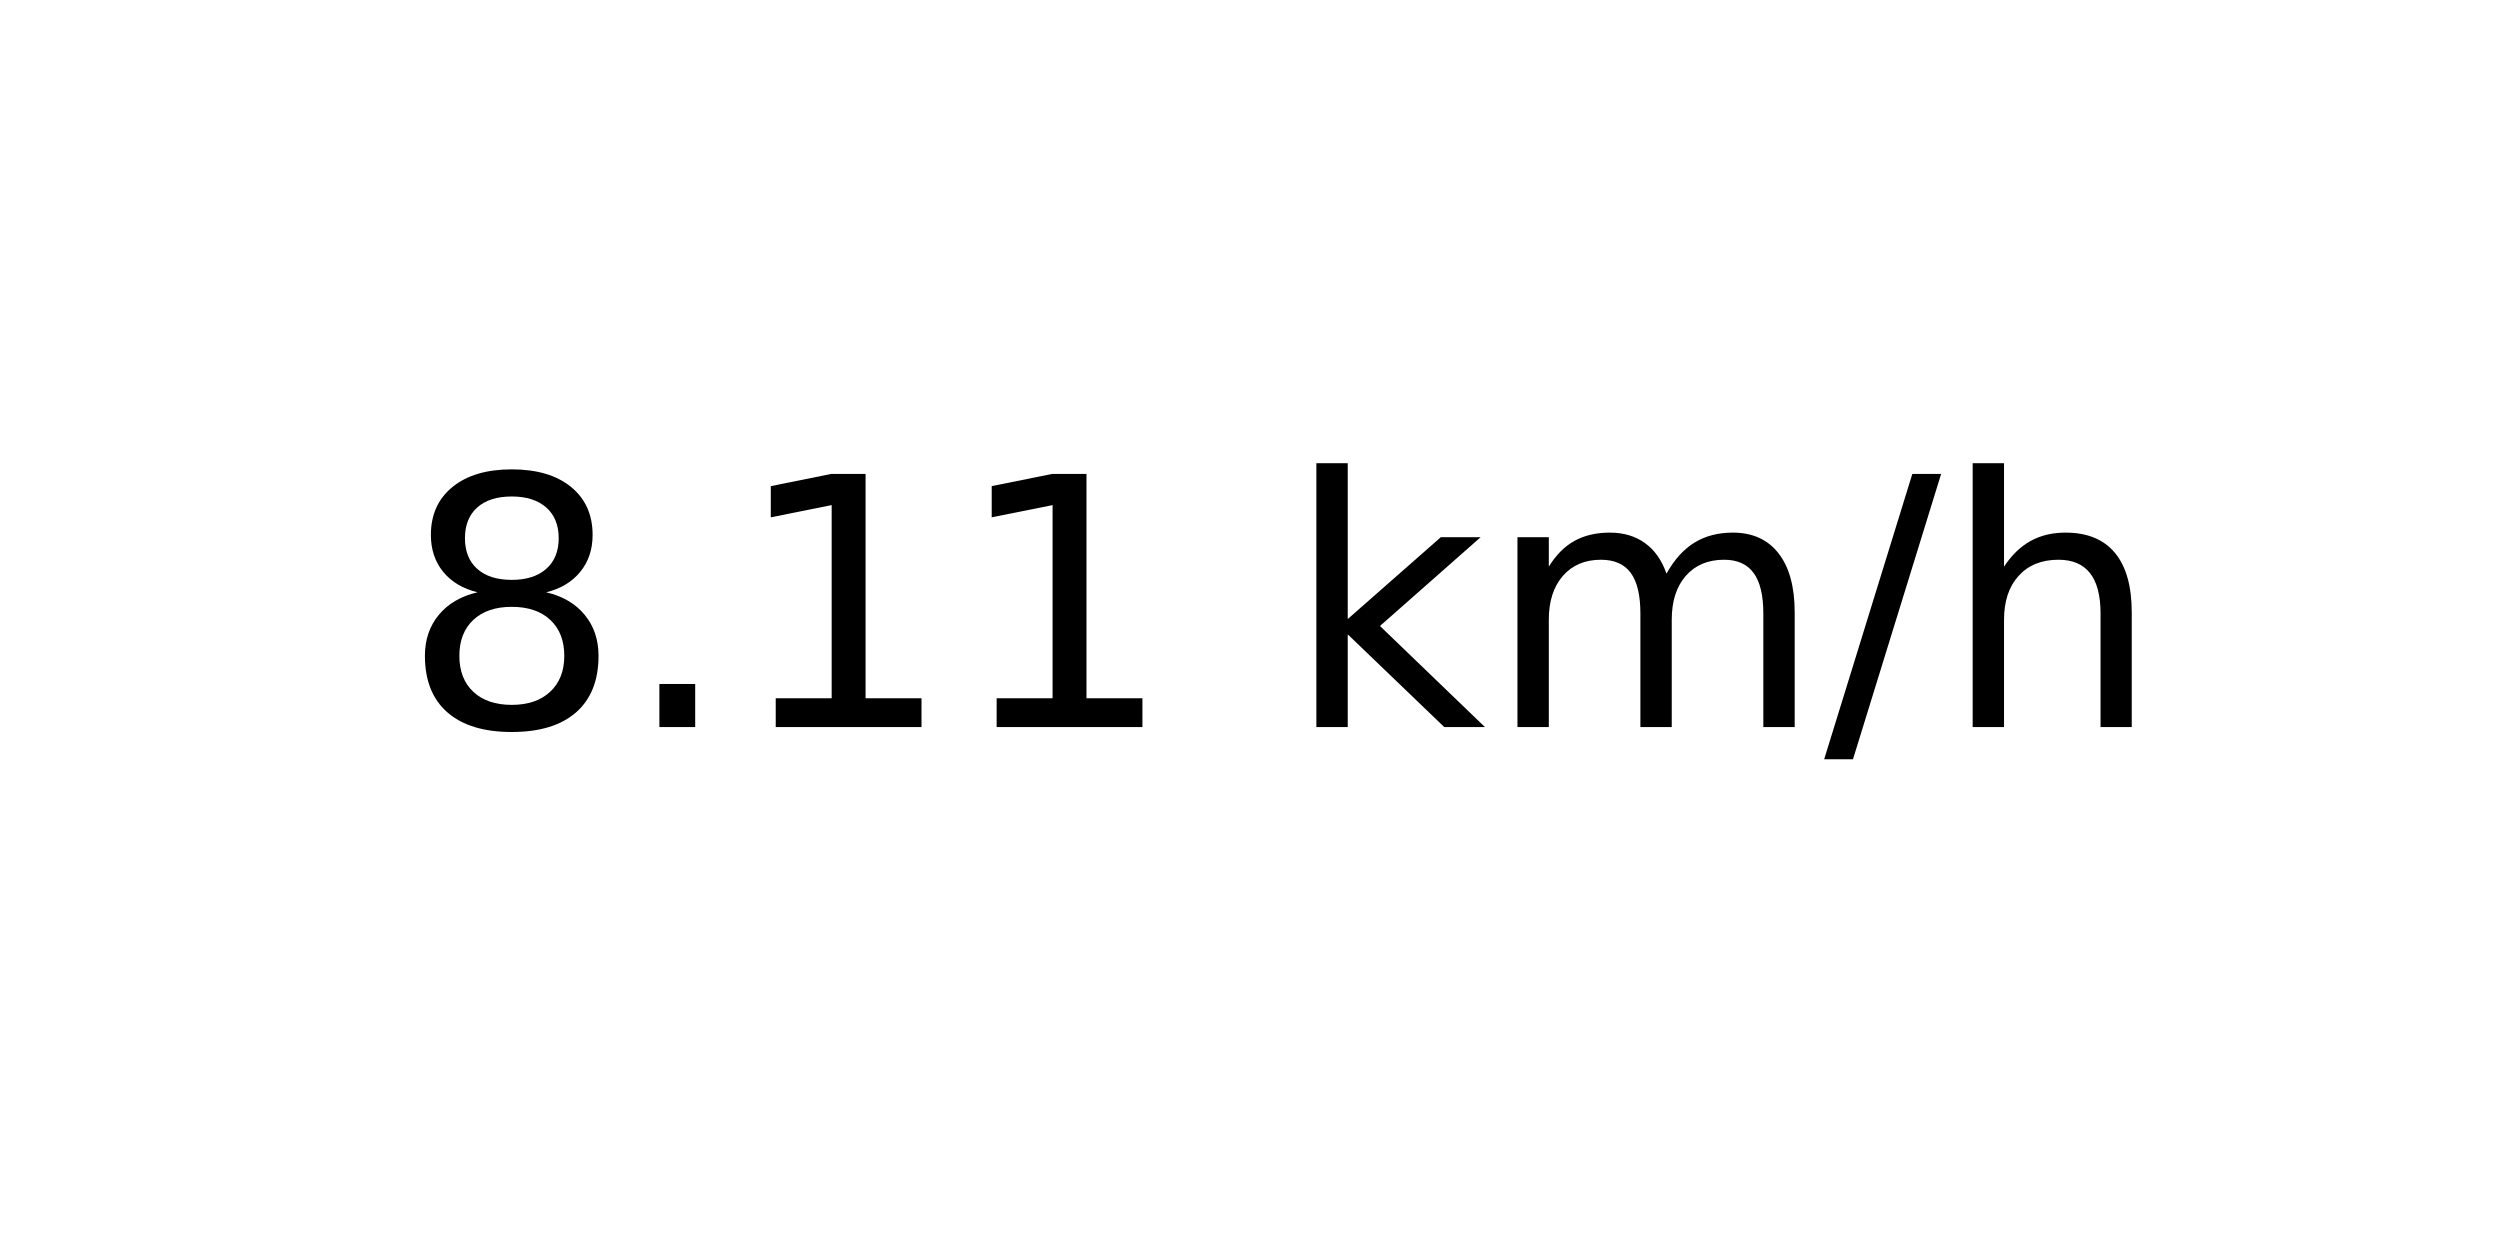
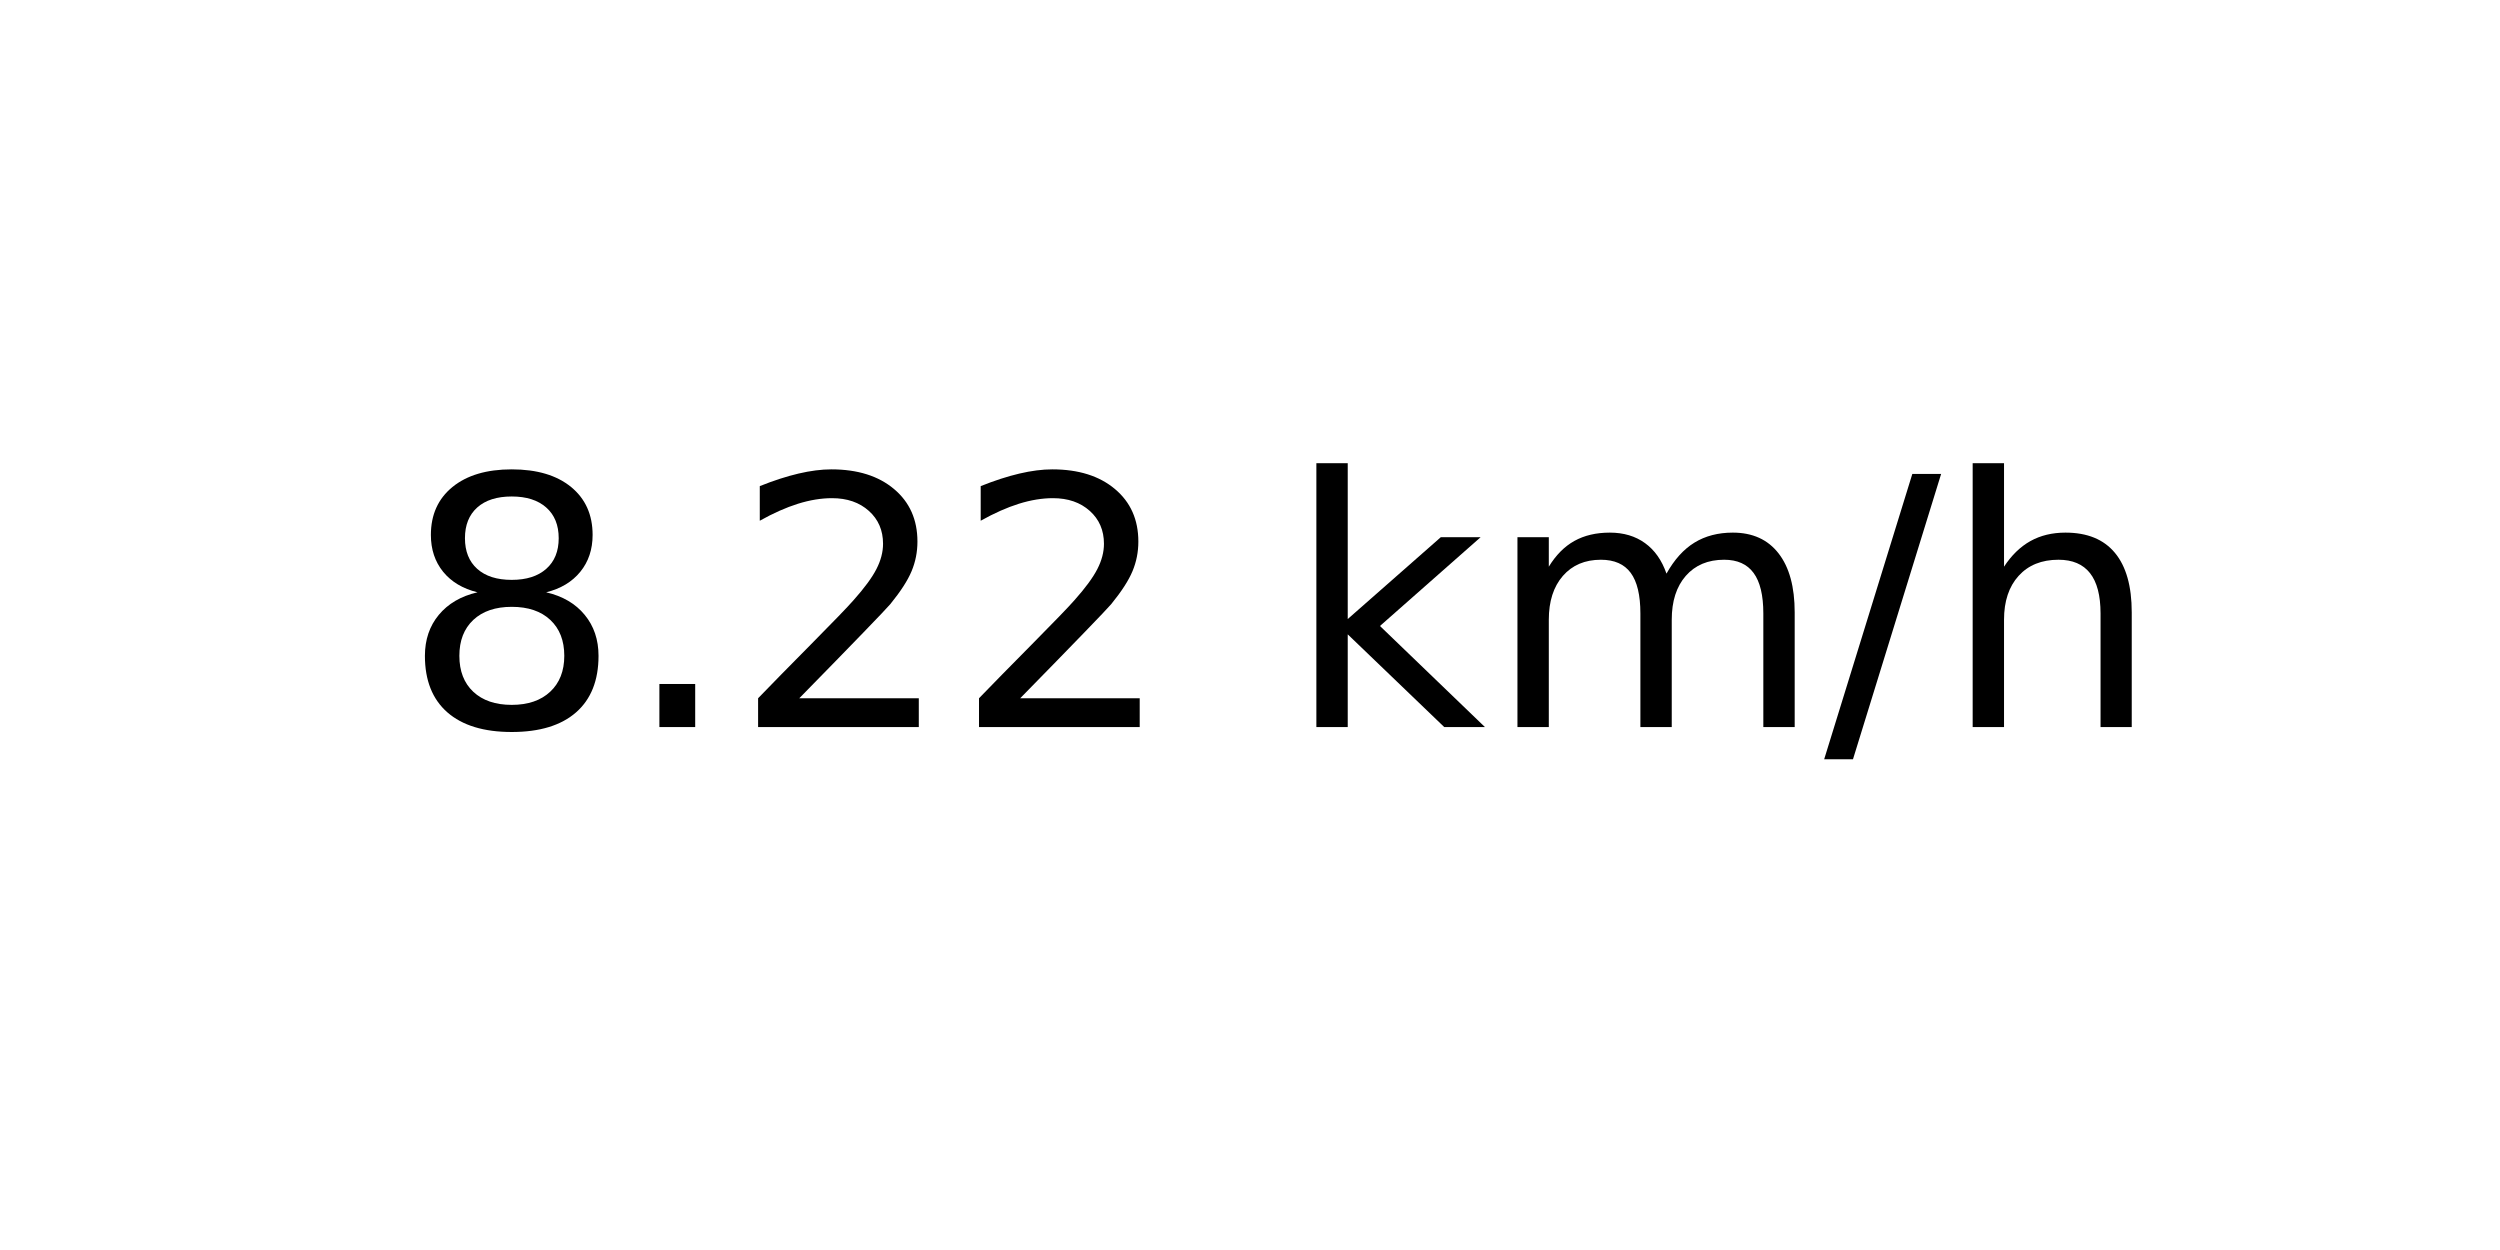
<svg xmlns="http://www.w3.org/2000/svg" xmlns:xlink="http://www.w3.org/1999/xlink" width="72pt" height="36pt" viewBox="0 0 72 36" version="1.1">
  <defs>
    <style type="text/css">*{stroke-linejoin: round; stroke-linecap: butt}</style>
  </defs>
  <g id="figure_1">
    <g id="axes_1">
      <g id="text_1">
        <g transform="translate(11.55937 20.93937) scale(0.1 -0.1)">
          <defs>
            <path id="DejaVuSans-38" d="M 2034 2216  Q 1584 2216 1326 1975  Q 1069 1734 1069 1313  Q 1069 891 1326 650  Q 1584 409 2034 409  Q 2484 409 2743 651  Q 3003 894 3003 1313  Q 3003 1734 2745 1975  Q 2488 2216 2034 2216  z M 1403 2484  Q 997 2584 770 2862  Q 544 3141 544 3541  Q 544 4100 942 4425  Q 1341 4750 2034 4750  Q 2731 4750 3128 4425  Q 3525 4100 3525 3541  Q 3525 3141 3298 2862  Q 3072 2584 2669 2484  Q 3125 2378 3379 2068  Q 3634 1759 3634 1313  Q 3634 634 3220 271  Q 2806 -91 2034 -91  Q 1263 -91 848 271  Q 434 634 434 1313  Q 434 1759 690 2068  Q 947 2378 1403 2484  z M 1172 3481  Q 1172 3119 1398 2916  Q 1625 2713 2034 2713  Q 2441 2713 2670 2916  Q 2900 3119 2900 3481  Q 2900 3844 2670 4047  Q 2441 4250 2034 4250  Q 1625 4250 1398 4047  Q 1172 3844 1172 3481  z " transform="scale(0.015625)" />
            <path id="DejaVuSans-2e" d="M 684 794  L 1344 794  L 1344 0  L 684 0  L 684 794  z " transform="scale(0.015625)" />
-             <path id="DejaVuSans-31" d="M 794 531  L 1825 531  L 1825 4091  L 703 3866  L 703 4441  L 1819 4666  L 2450 4666  L 2450 531  L 3481 531  L 3481 0  L 794 0  L 794 531  z " transform="scale(0.015625)" />
+             <path id="DejaVuSans-32" d="M 1228 531  L 3431 531  L 3431 0  L 469 0  L 469 531  Q 828 903 1448 1529  Q 2069 2156 2228 2338  Q 2531 2678 2651 2914  Q 2772 3150 2772 3378  Q 2772 3750 2511 3984  Q 2250 4219 1831 4219  Q 1534 4219 1204 4116  Q 875 4013 500 3803  L 500 4441  Q 881 4594 1212 4672  Q 1544 4750 1819 4750  Q 2544 4750 2975 4387  Q 3406 4025 3406 3419  Q 3406 3131 3298 2873  Q 3191 2616 2906 2266  Q 2828 2175 2409 1742  Q 1991 1309 1228 531  z " transform="scale(0.015625)" />
            <path id="DejaVuSans-20" transform="scale(0.015625)" />
            <path id="DejaVuSans-6b" d="M 581 4863  L 1159 4863  L 1159 1991  L 2875 3500  L 3609 3500  L 1753 1863  L 3688 0  L 2938 0  L 1159 1709  L 1159 0  L 581 0  L 581 4863  z " transform="scale(0.015625)" />
            <path id="DejaVuSans-6d" d="M 3328 2828  Q 3544 3216 3844 3400  Q 4144 3584 4550 3584  Q 5097 3584 5394 3201  Q 5691 2819 5691 2113  L 5691 0  L 5113 0  L 5113 2094  Q 5113 2597 4934 2840  Q 4756 3084 4391 3084  Q 3944 3084 3684 2787  Q 3425 2491 3425 1978  L 3425 0  L 2847 0  L 2847 2094  Q 2847 2600 2669 2842  Q 2491 3084 2119 3084  Q 1678 3084 1418 2786  Q 1159 2488 1159 1978  L 1159 0  L 581 0  L 581 3500  L 1159 3500  L 1159 2956  Q 1356 3278 1631 3431  Q 1906 3584 2284 3584  Q 2666 3584 2933 3390  Q 3200 3197 3328 2828  z " transform="scale(0.015625)" />
            <path id="DejaVuSans-2f" d="M 1625 4666  L 2156 4666  L 531 -594  L 0 -594  L 1625 4666  z " transform="scale(0.015625)" />
            <path id="DejaVuSans-68" d="M 3513 2113  L 3513 0  L 2938 0  L 2938 2094  Q 2938 2591 2744 2837  Q 2550 3084 2163 3084  Q 1697 3084 1428 2787  Q 1159 2491 1159 1978  L 1159 0  L 581 0  L 581 4863  L 1159 4863  L 1159 2956  Q 1366 3272 1645 3428  Q 1925 3584 2291 3584  Q 2894 3584 3203 3211  Q 3513 2838 3513 2113  z " transform="scale(0.015625)" />
          </defs>
          <use xlink:href="#DejaVuSans-38" />
          <use xlink:href="#DejaVuSans-2e" x="63.623" />
-           <use xlink:href="#DejaVuSans-31" x="95.41" />
-           <use xlink:href="#DejaVuSans-31" x="159.033" />
+           <use xlink:href="#DejaVuSans-32" x="95.41" />
+           <use xlink:href="#DejaVuSans-32" x="159.033" />
          <use xlink:href="#DejaVuSans-20" x="222.656" />
          <use xlink:href="#DejaVuSans-6b" x="254.443" />
          <use xlink:href="#DejaVuSans-6d" x="312.354" />
          <use xlink:href="#DejaVuSans-2f" x="409.766" />
          <use xlink:href="#DejaVuSans-68" x="443.457" />
        </g>
      </g>
    </g>
  </g>
</svg>
